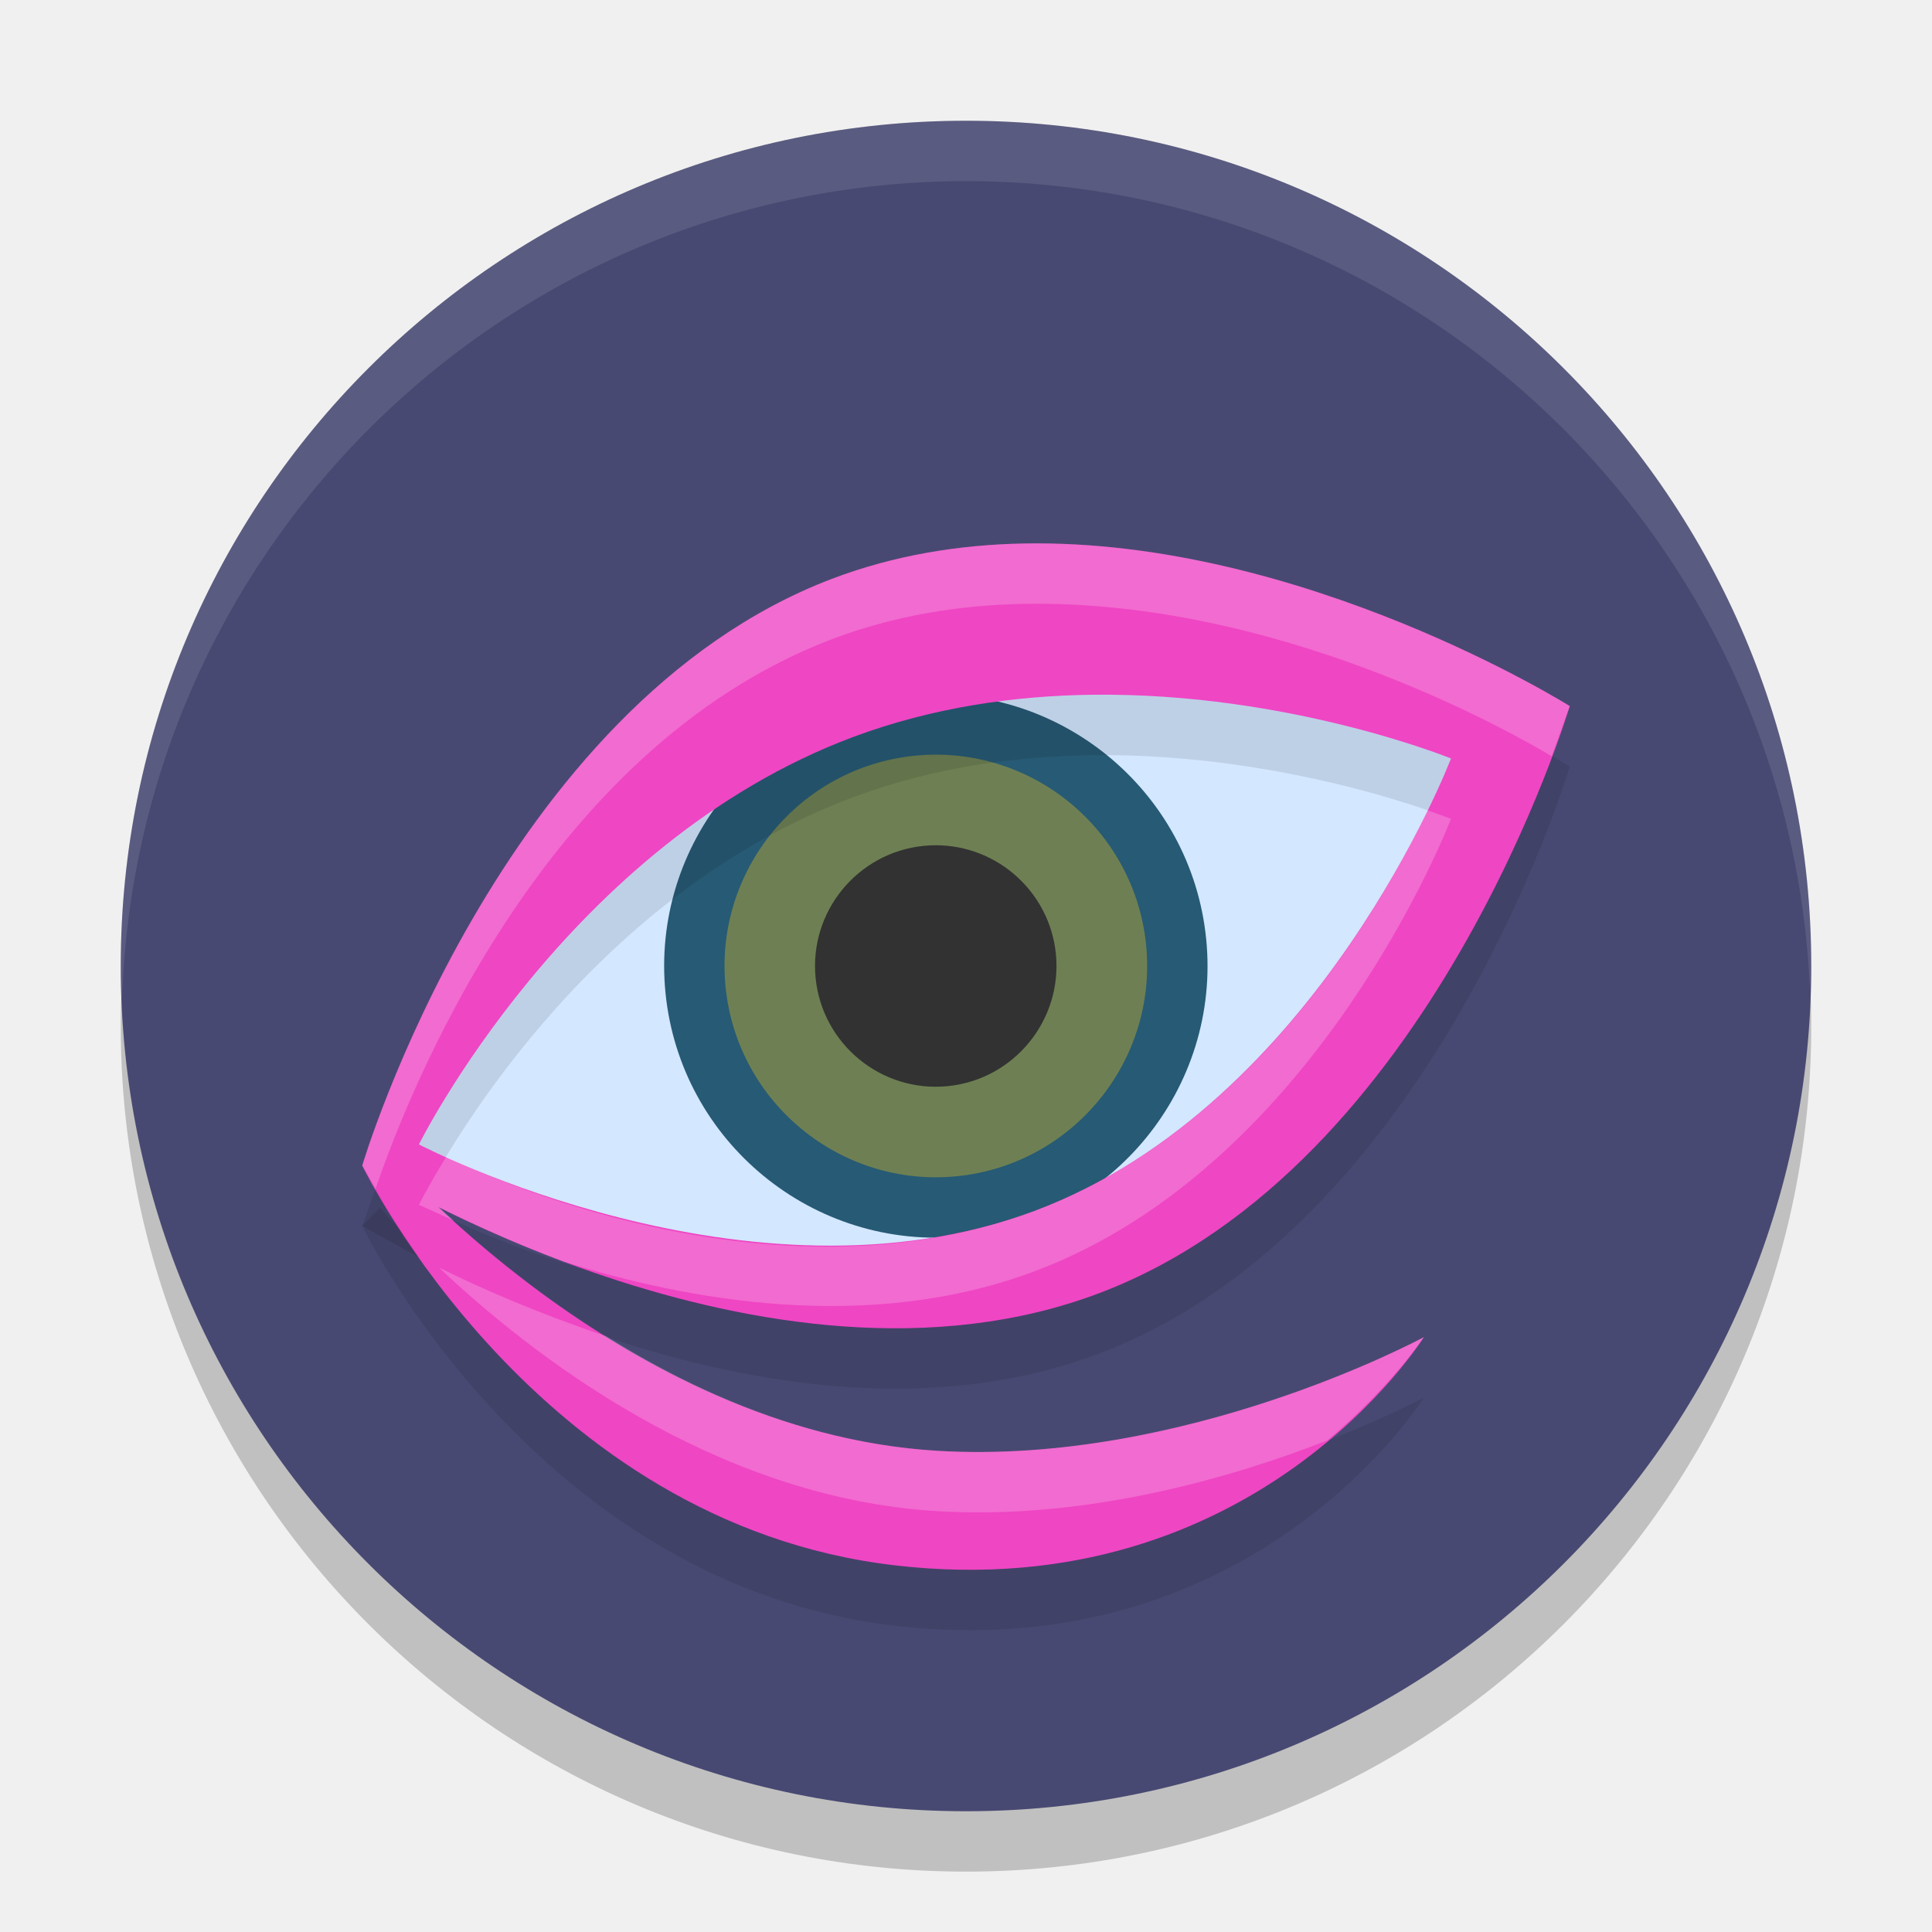
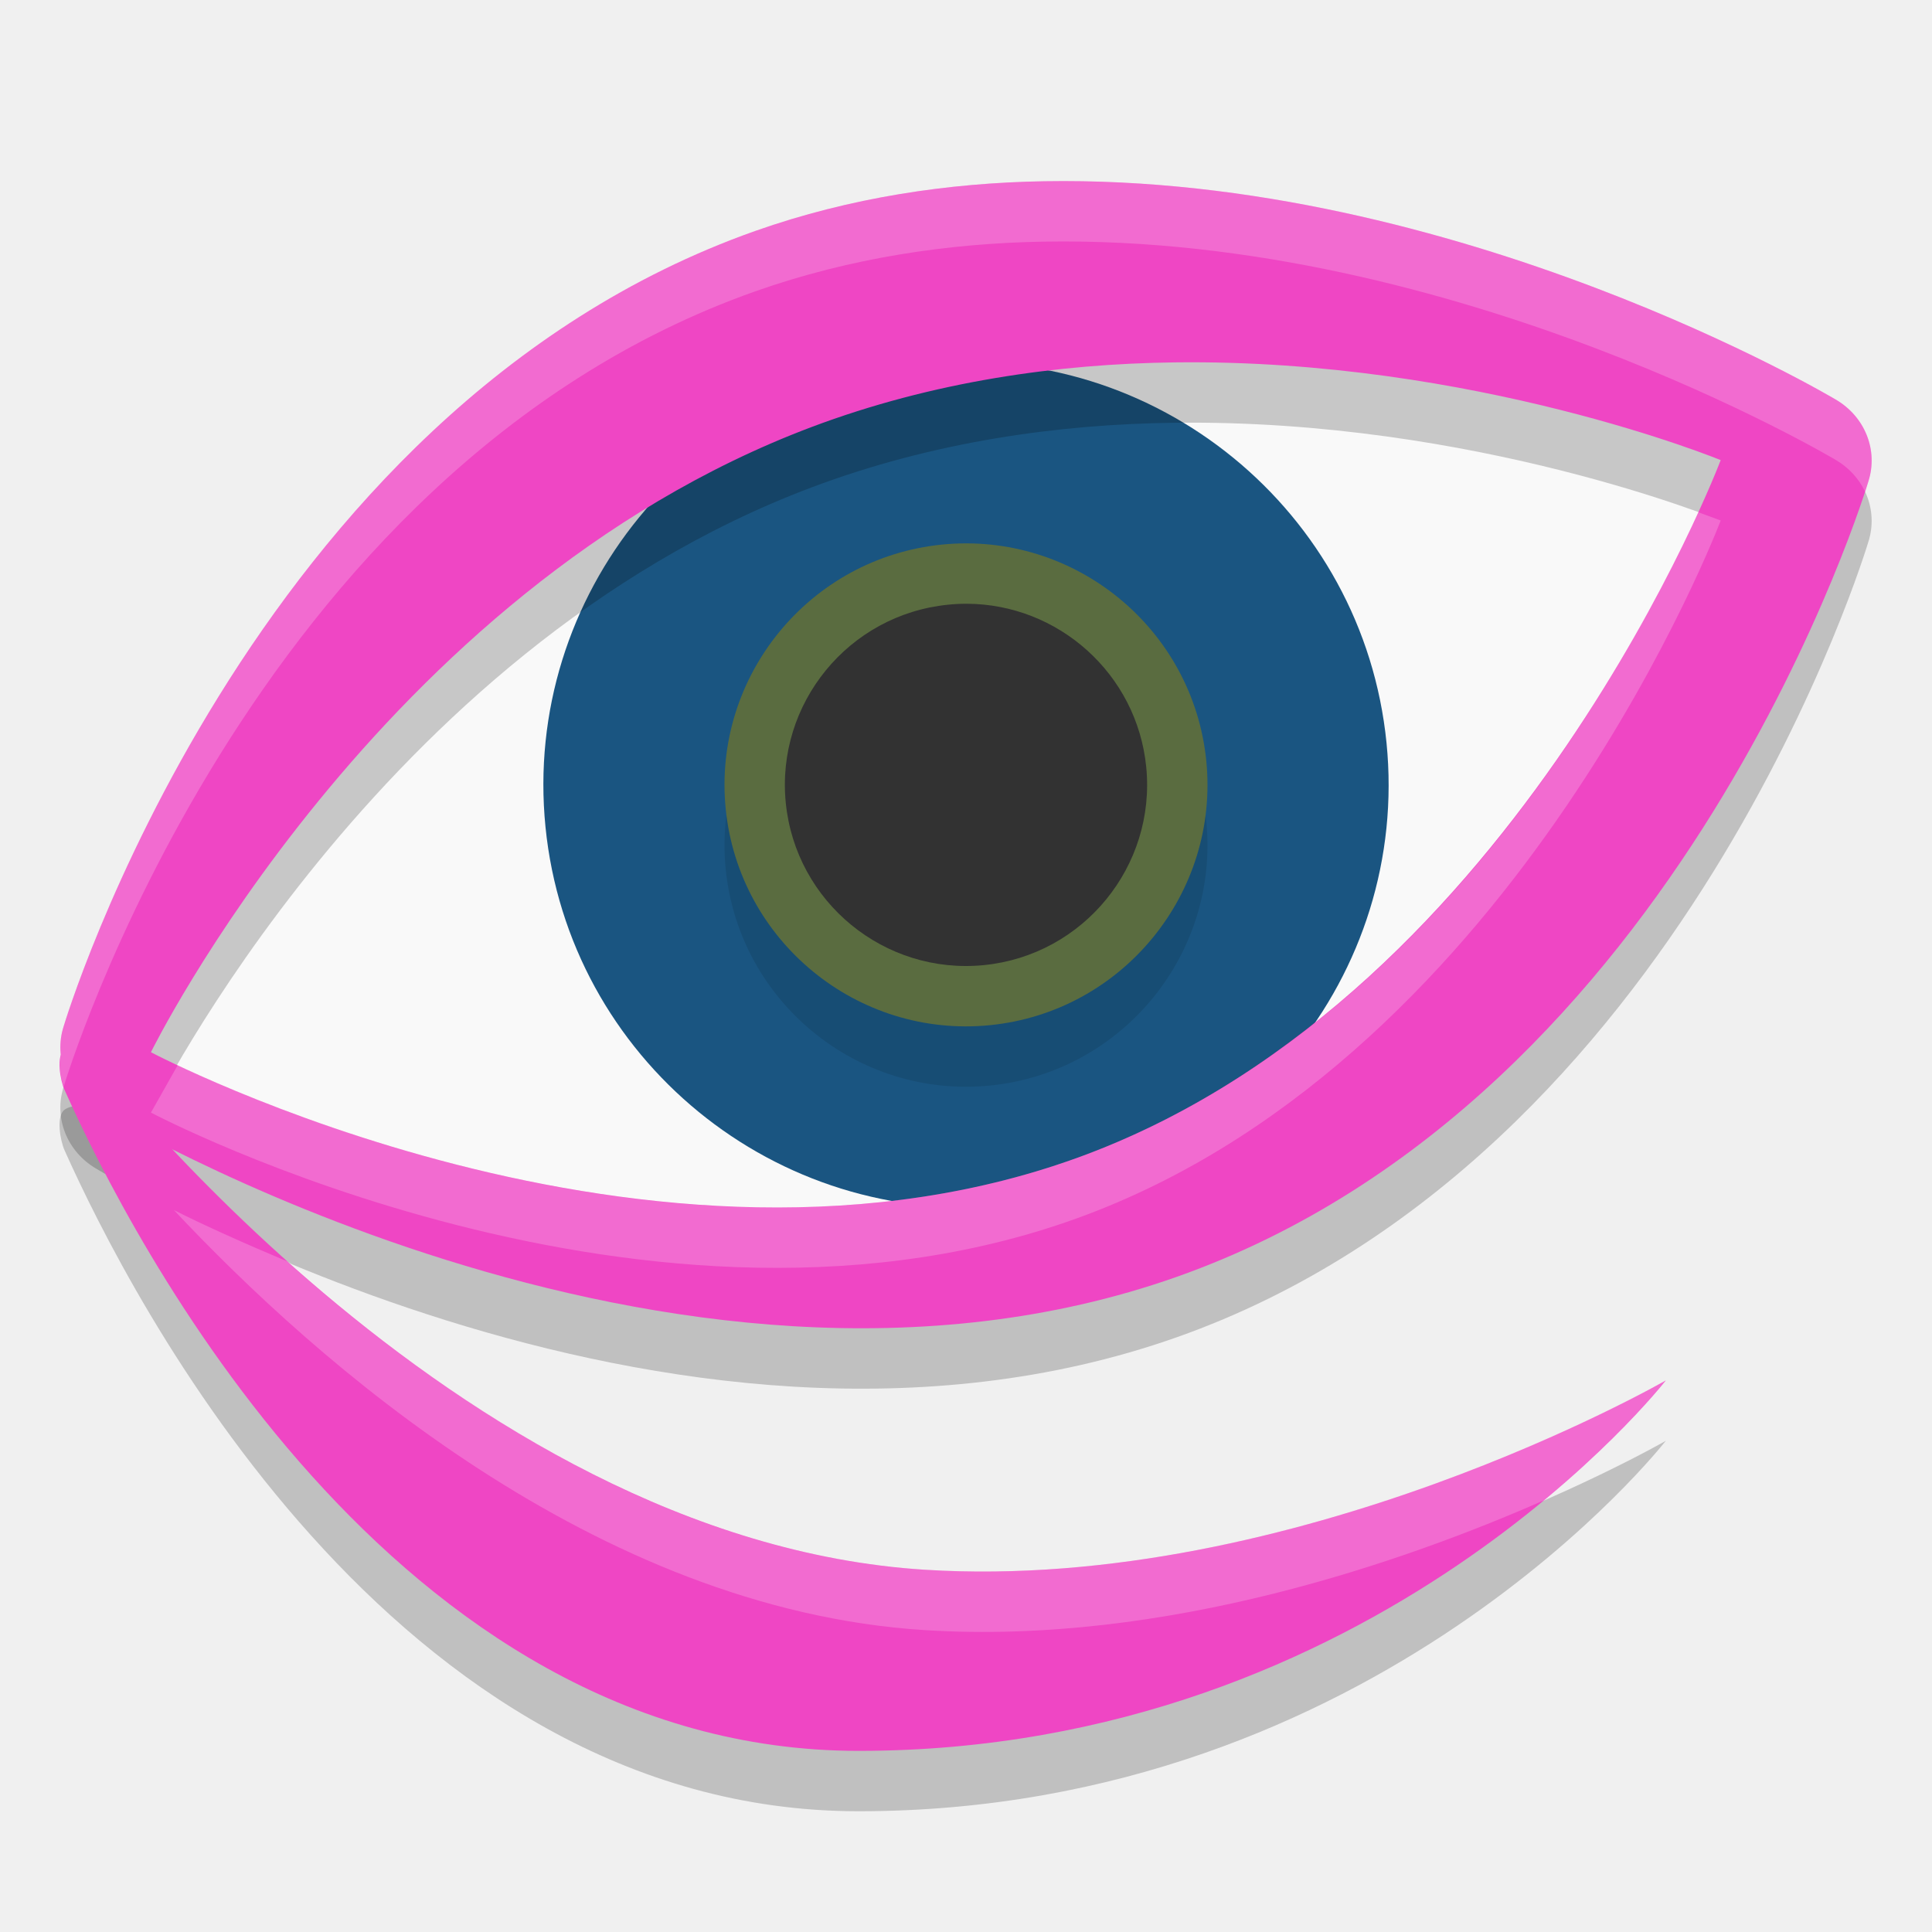
<svg xmlns="http://www.w3.org/2000/svg" width="32" height="32" version="1">
-   <circle style="opacity:0.2" cx="16" cy="17" r="14" />
-   <circle style="fill:#484972" cx="16" cy="16" r="14" />
-   <path style="opacity:0.1" d="m 6.294,20 -0.294,0.306 c 0.028,0.06 2.878,5.924 8.813,6.62 5.982,0.702 8.768,-3.774 8.77,-3.778 2e-6,0 3.34e-4,-6.55e-4 3.34e-4,-6.55e-4 -7.3e-5,3.9e-5 -0.003,0.002 -0.003,0.002 -0.054,0.029 -3.962,2.129 -8.065,1.88 C 10.295,24.712 6.334,20.047 6.294,20 Z m 17.252,3.171 c -0.069,0.044 -0.453,0.291 -1.098,0.628 0.649,-0.341 1.031,-0.585 1.098,-0.628 z" />
-   <path style="fill:#ef46c4" d="m 6.294,19 -0.294,0.306 c 0.028,0.06 2.878,5.924 8.813,6.62 5.982,0.702 8.768,-3.774 8.77,-3.778 2e-6,0 3.34e-4,-6.55e-4 3.34e-4,-6.55e-4 -7.3e-5,3.9e-5 -0.003,0.002 -0.003,0.002 -0.054,0.029 -3.962,2.129 -8.065,1.88 C 10.295,23.712 6.334,19.047 6.294,19 Z m 17.252,3.171 c -0.069,0.044 -0.453,0.291 -1.098,0.628 0.649,-0.341 1.031,-0.585 1.098,-0.628 z" />
-   <path style="fill:#d3e7ff" d="m 6.634,19.028 c 0,0 6.136,3.589 11.302,1.623 5.166,-1.966 7.406,-8.742 7.406,-8.742 0,0 -5.797,-2.688 -10.963,-0.722 -5.166,1.966 -7.745,7.841 -7.745,7.841 z" />
-   <path style="fill:#275a74" d="m 11.023,16.448 c 0.247,2.469 2.457,4.277 4.926,4.029 2.469,-0.247 4.276,-2.457 4.029,-4.925 -0.247,-2.469 -2.457,-4.276 -4.926,-4.029 -2.469,0.247 -4.276,2.456 -4.029,4.925 z" />
-   <path style="fill:#6e8053" d="m 12.018,16.348 c 0.192,1.92 1.911,3.326 3.831,3.134 1.92,-0.192 3.326,-1.911 3.134,-3.831 -0.192,-1.92 -1.911,-3.326 -3.831,-3.134 -1.92,0.192 -3.326,1.91 -3.134,3.831 z" />
-   <path style="fill:#323232" d="m 15.505,14 c -0.068,-1.22e-4 -0.136,0.003 -0.205,0.01 -1.097,0.11 -1.901,1.091 -1.791,2.189 0.11,1.097 1.091,1.901 2.189,1.791 1.097,-0.11 1.9,-1.092 1.791,-2.189 -0.103,-1.029 -0.972,-1.799 -1.985,-1.801 z" />
-   <path style="opacity:0.1" d="M 16.957 10.002 C 15.891 10.022 14.813 10.194 13.777 10.588 C 9.578 12.186 7.288 16.931 6.422 19.133 C 6.501 19.224 6.65 19.401 7.037 19.779 C 7.29 19.29 9.663 14.876 14.127 13.207 C 15.454 12.711 16.818 12.523 18.094 12.508 C 21.353 12.469 24.033 13.562 24.033 13.562 C 24.033 13.562 21.849 19.294 17.129 21.059 C 13.135 22.552 8.809 20.809 7.51 20.213 C 8.155 20.802 9.021 21.501 10.09 22.162 C 12.448 22.942 15.48 23.456 18.223 22.412 C 23.745 20.31 26 12.695 26 12.695 C 26 12.695 21.578 9.917 16.957 10.002 z M 6.221 19.689 C 6.147 19.904 6 20.305 6 20.305 C 6 20.305 6.434 20.555 6.945 20.826 C 6.53 20.236 6.352 19.936 6.221 19.689 z" />
-   <path style="fill:#ef46c4" d="M 16.957,9.002 C 15.891,9.022 14.814,9.194 13.778,9.588 8.255,11.69 6,19.306 6,19.306 c 0,0 6.699,4.208 12.222,2.107 C 23.745,19.31 26,11.695 26,11.695 c 0,0 -4.422,-2.778 -9.043,-2.693 z m 1.421,1.751 c -0.472,0.02 -0.953,0.063 -1.439,0.135 0.485,-0.072 0.967,-0.115 1.439,-0.135 z m 1.385,0.006 c 0.299,0.014 0.592,0.037 0.878,0.066 0.285,0.029 0.563,0.064 0.831,0.104 -0.268,-0.04 -0.545,-0.075 -0.831,-0.104 -0.285,-0.029 -0.578,-0.051 -0.878,-0.066 z m -3.31,0.211 c -0.325,0.061 -0.651,0.137 -0.976,0.227 0.325,-0.09 0.651,-0.166 0.976,-0.227 z m 5.413,0.021 c 0.517,0.088 0.993,0.191 1.417,0.296 -0.424,-0.105 -0.9,-0.209 -1.417,-0.296 z m -3.771,0.516 c 3.259,-0.039 5.938,1.056 5.938,1.056 0,0 -2.183,5.73 -6.903,7.495 -4.721,1.765 -10.191,-1.103 -10.191,-1.103 0,0 2.468,-4.982 7.189,-6.747 1.328,-0.496 2.692,-0.685 3.967,-0.701 z" />
-   <path style="fill:#ffffff;opacity:0.1" d="M 16 2 A 14 14 0 0 0 2 16 A 14 14 0 0 0 2.021 16.586 A 14 14 0 0 1 16 3 A 14 14 0 0 1 29.979 16.414 A 14 14 0 0 0 30 16 A 14 14 0 0 0 16 2 z" />
-   <path style="fill:#ffffff;opacity:0.2" d="M 16.957 9.002 C 15.891 9.022 14.813 9.194 13.777 9.588 C 8.255 11.69 6 19.305 6 19.305 C 6.003 19.311 6.161 19.579 6.221 19.689 C 6.731 18.196 8.949 12.425 13.777 10.588 C 14.813 10.194 15.891 10.022 16.957 10.002 C 21.126 9.925 24.957 12.083 25.701 12.525 C 25.836 12.151 26 11.695 26 11.695 C 26 11.695 21.578 8.917 16.957 9.002 z M 23.648 13.422 C 22.854 15.065 20.752 18.704 17.129 20.059 C 12.985 21.608 8.482 19.677 7.391 19.16 C 7.094 19.643 6.938 19.955 6.938 19.955 C 6.938 19.955 7.274 20.106 7.516 20.217 C 7.436 20.144 7.342 20.063 7.27 19.994 C 7.816 20.267 8.517 20.587 9.324 20.891 C 9.328 20.892 9.332 20.893 9.336 20.895 C 11.366 21.533 14.362 22.093 17.129 21.059 C 21.849 19.294 24.033 13.562 24.033 13.562 C 24.033 13.562 23.856 13.495 23.648 13.422 z M 7.27 20.994 C 8.748 22.392 11.797 24.804 15.516 25.029 C 18.026 25.182 20.452 24.456 21.979 23.861 C 23.036 22.976 23.583 22.148 23.584 22.146 C 23.584 22.147 23.58 22.148 23.58 22.148 C 23.526 22.178 19.619 24.278 15.516 24.029 C 13.42 23.902 11.552 23.076 10.043 22.133 C 8.939 21.762 7.969 21.343 7.27 20.994 z" />
+   <path style="opacity:0.2" d="m 1.214,18.13 0.468,0.279 c 0.124,0 -0.381,-0.19 -0.611,-0.03 -0.148,0.103 -0.072,0.517 -0.003,0.671 C 2.156,21.484 6.501,30 14.22,30 c 8.598,0 13.371,-6.136 13.371,-6.136 0,0 -6.118,3.524 -12.273,3.136 C 7.487,26.507 1.273,18.203 1.214,18.13 Z" />
+   <path style="fill:#f9f9f9" d="m 1.951,17.657 c 0,0 9.203,5.245 16.953,2.372 C 26.653,17.156 30.013,7.251 30.013,7.251 c 0,0 -8.695,-3.928 -16.444,-1.055 C 5.82,9.07 1.951,17.657 1.951,17.657 Z" />
+   <path style="fill:#1a5581" d="m 9.035,13.697 c 0.384,3.84 3.822,6.652 7.662,6.268 3.84,-0.384 6.652,-3.822 6.268,-7.662 C 22.581,8.462 19.143,5.651 15.303,6.035 11.463,6.419 8.651,9.856 9.035,13.697 Z" />
+   <path style="opacity:0.1" d="m 12.02,14.398 c 0.22,2.194 2.184,3.801 4.378,3.582 2.194,-0.22 3.801,-2.184 3.582,-4.378 -0.22,-2.195 -2.184,-3.801 -4.378,-3.582 -2.194,0.22 -3.801,2.183 -3.582,4.378 z" />
+   <path style="fill:#5a6c40" d="m 12.02,13.398 c 0.22,2.194 2.184,3.801 4.378,3.582 2.194,-0.22 3.801,-2.184 3.582,-4.378 -0.22,-2.195 -2.184,-3.801 -4.378,-3.582 -2.194,0.22 -3.801,2.183 -3.582,4.378 z" />
+   <path style="opacity:0.2" d="m 17.293,4.002 c -1.583,0.027 -3.207,0.267 -4.785,0.824 C 4.092,7.8 1.053,18.004 1.053,18.004 a 1.25,1.186 0 0 0 0.543,1.354 c 0,0 9.481,5.765 17.896,2.791 C 27.907,19.174 30.947,8.971 30.947,8.971 A 1.25,1.186 0 0 0 30.404,7.617 c 0,0 -6.253,-3.733 -13.111,-3.615 z m 2.174,3 C 24.424,6.942 28.5,8.621 28.5,8.621 c 0,0 -3.321,8.79 -10.5,11.498 -7.18,2.708 -15.5,-1.691 -15.5,-1.691 0,0 3.754,-7.644 10.934,-10.352 2.019,-0.761 4.093,-1.051 6.033,-1.074 z" />
+   <path style="fill:#323232" d="m 16.008,10 c -0.101,-1.823e-4 -0.204,0.005 -0.307,0.016 -1.646,0.165 -2.851,1.637 -2.686,3.283 0.165,1.645 1.637,2.851 3.284,2.686 1.646,-0.165 2.85,-1.638 2.686,-3.283 -0.154,-1.543 -1.458,-2.699 -2.977,-2.702 z" />
+   <path style="fill:#ef46c4" d="M 17.293 3.002 C 15.71 3.029 14.086 3.269 12.508 3.826 C 4.092 6.8 1.053 17.004 1.053 17.004 A 1.25 1.186 0 0 0 1.596 18.357 C 1.596 18.357 11.077 24.122 19.492 21.148 C 27.907 18.174 30.947 7.971 30.947 7.971 A 1.25 1.186 0 0 0 30.404 6.617 C 30.404 6.617 24.151 2.884 17.293 3.002 z M 19.467 6.002 C 24.424 5.942 28.5 7.621 28.5 7.621 C 28.5 7.621 25.179 16.412 18 19.119 C 10.82 21.827 2.5 17.428 2.5 17.428 C 2.5 17.428 6.254 9.784 13.434 7.076 C 15.453 6.315 17.527 6.026 19.467 6.002 z" />
+   <path style="fill:#ef46c4" d="m 1.214,17.13 0.468,0.279 c 0.124,0 -0.381,-0.19 -0.611,-0.03 -0.148,0.103 -0.072,0.517 -0.003,0.671 C 2.156,20.484 6.501,29 14.22,29 c 8.598,0 13.371,-6.136 13.371,-6.136 0,0 -6.118,3.524 -12.273,3.136 C 7.487,25.507 1.273,17.203 1.214,17.13 Z" />
+   <path style="opacity:0.2;fill:#ffffff" d="M 17.293 3.002 C 15.71 3.029 14.086 3.269 12.508 3.826 C 4.092 6.8 1.053 17.004 1.053 17.004 A 1.25 1.186 0 0 0 1.008 17.488 C 0.964 17.637 1.007 17.863 1.055 17.998 C 1.065 17.964 4.106 7.795 12.508 4.826 C 14.086 4.269 15.71 4.029 17.293 4.002 C 24.151 3.884 30.404 7.617 30.404 7.617 A 1.25 1.186 0 0 1 30.891 8.143 C 30.905 8.097 30.947 7.971 30.947 7.971 A 1.25 1.186 0 0 0 30.404 6.617 C 30.404 6.617 24.151 2.884 17.293 3.002 z M 28.123 8.482 C 27.116 10.704 23.866 16.907 18 19.119 C 11.78 21.465 4.724 18.483 2.943 17.643 C 2.756 17.977 2.5 18.428 2.5 18.428 C 2.5 18.428 10.82 22.827 18 20.119 C 25.179 17.412 28.5 8.621 28.5 8.621 C 28.5 8.621 28.258 8.533 28.123 8.482 z M 2.881 20.043 C 5.228 22.543 9.852 26.656 15.318 27 C 19.319 27.252 23.273 25.861 25.572 24.85 C 26.898 23.751 27.59 22.863 27.59 22.863 C 27.59 22.863 21.473 26.388 15.318 26 C 11.078 25.733 7.36 23.202 4.803 20.912 C 4.057 20.599 3.38 20.295 2.881 20.043 z" />
</svg>
